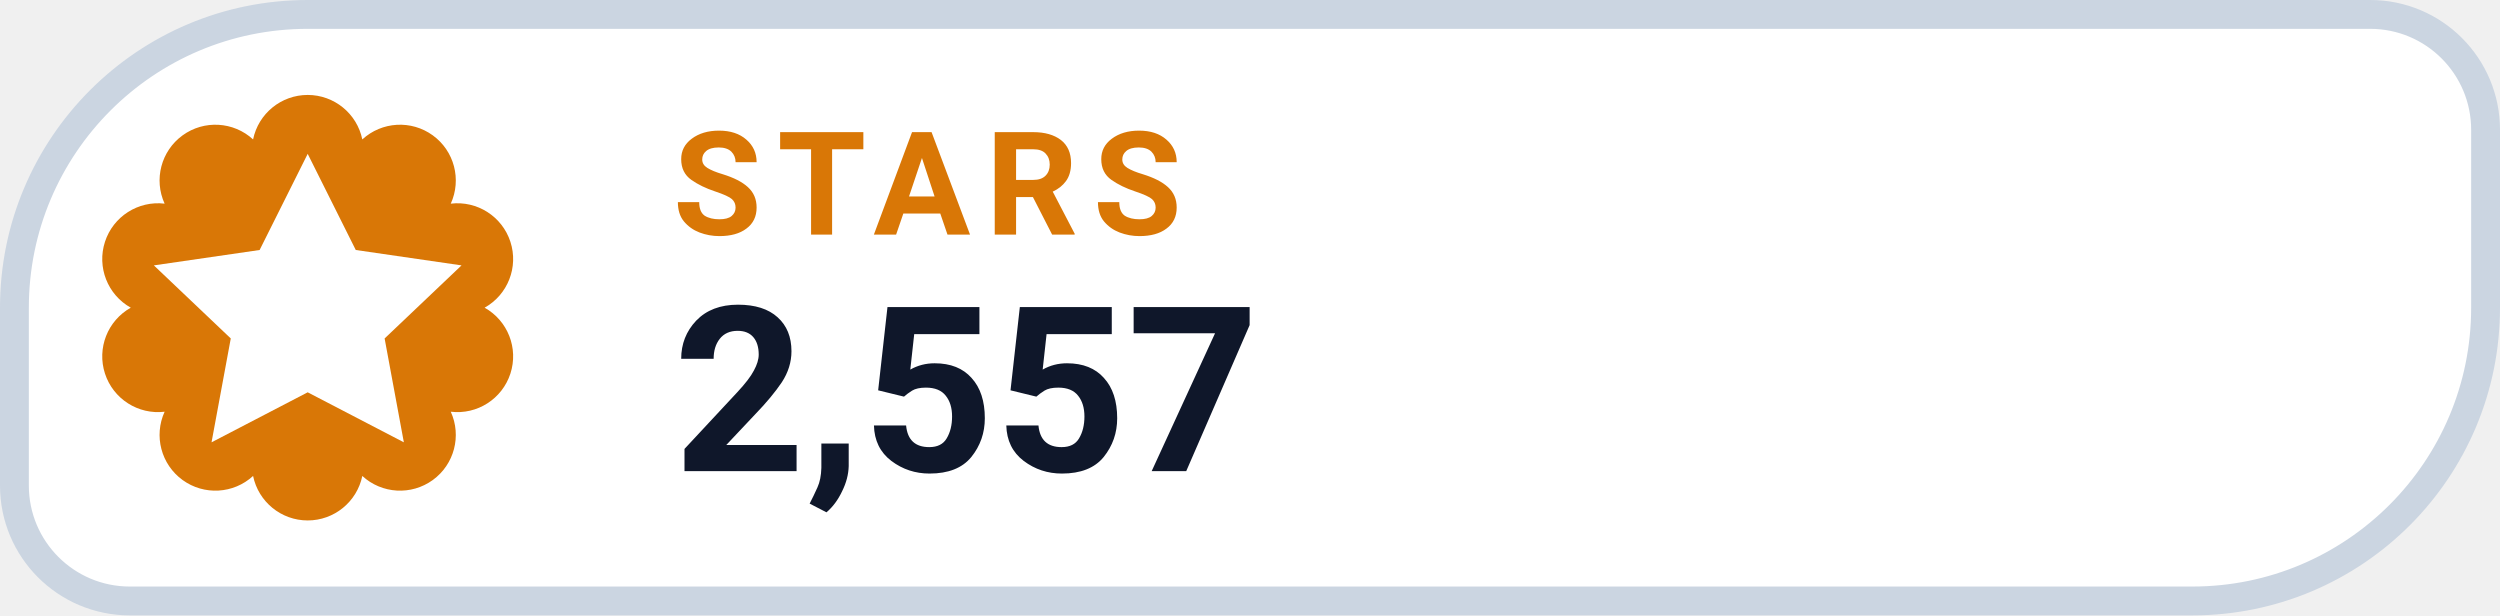
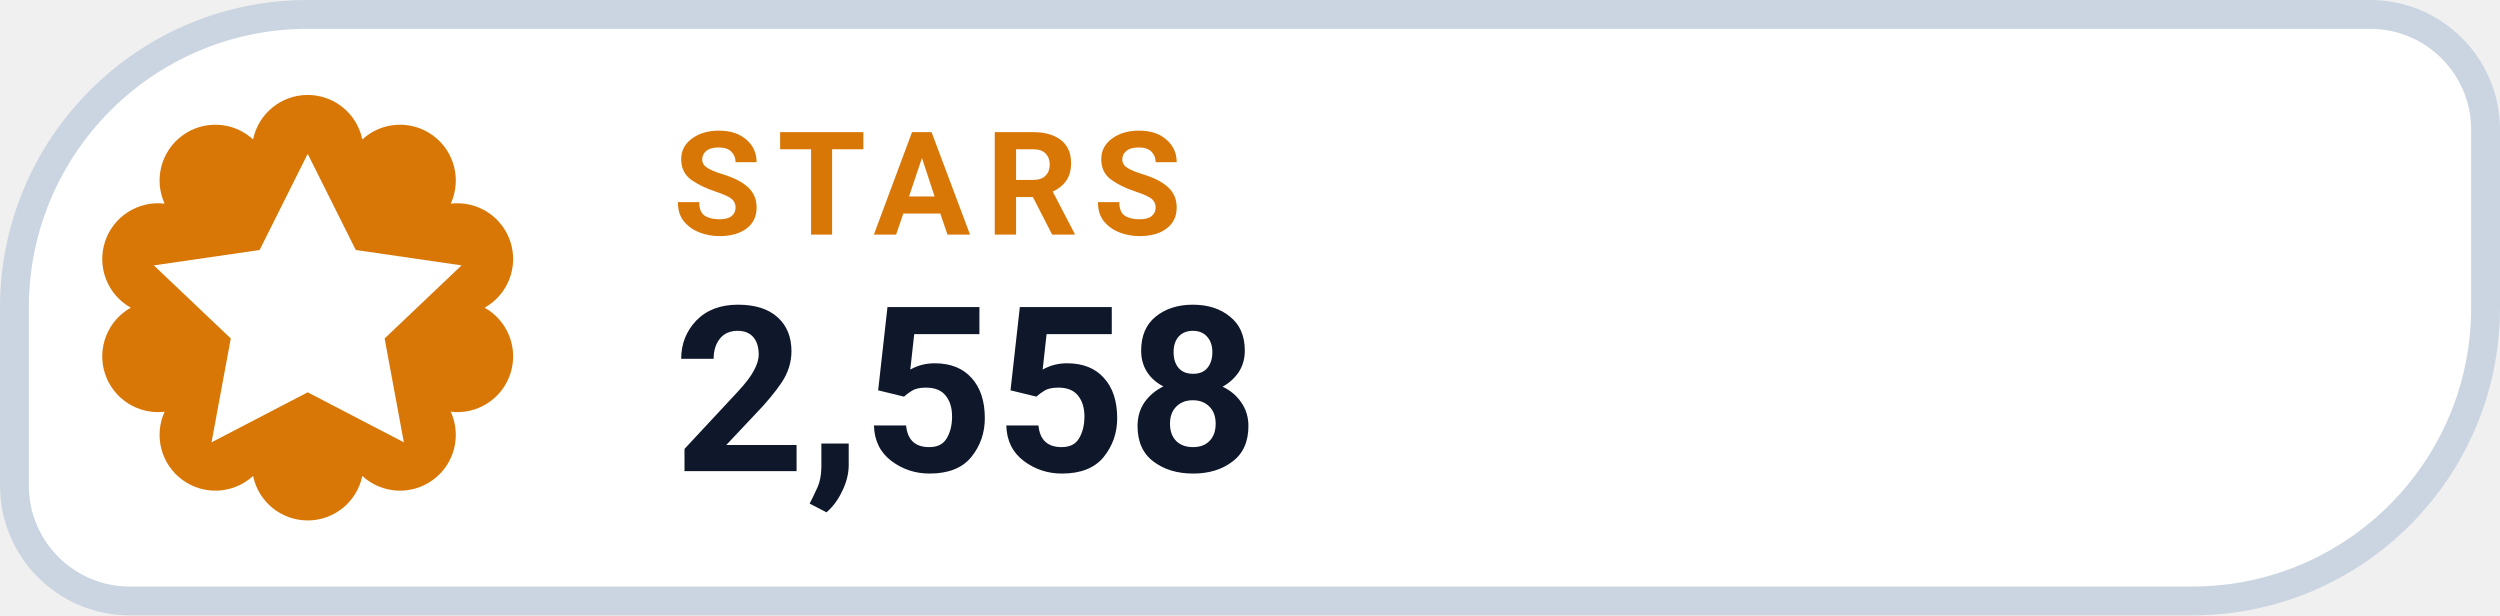
- <svg xmlns="http://www.w3.org/2000/svg" width="130" height="32" viewBox="0 0 130 32" role="img" aria-label="STARS 2,557">
+ <svg xmlns="http://www.w3.org/2000/svg" width="130" height="32" viewBox="0 0 130 32" role="img" aria-label="STARS 2,558">
  <path d="M 16.00 0.75 H 123.25 A 6.00 6.00 0 0 1 129.25 6.75 V 16.00 A 15.25 15.25 0 0 1 114.00 31.25 H 6.75 A 6.00 6.00 0 0 1 0.75 25.25 V 16.00 A 15.25 15.25 0 0 1 16.00 0.75 Z" fill="#FFFFFF" stroke="#CBD5E1" stroke-width="1.5" />
  <path d="M 13.16 7.25 A 2.90 2.90 0 0 1 18.84 7.25 A 2.90 2.90 0 0 1 23.44 10.59 A 2.90 2.90 0 0 1 25.20 16.00 A 2.90 2.90 0 0 1 23.44 21.41 A 2.90 2.90 0 0 1 18.84 24.75 A 2.90 2.90 0 0 1 13.16 24.75 A 2.90 2.90 0 0 1 8.56 21.41 A 2.90 2.90 0 0 1 6.80 16.00 A 2.90 2.90 0 0 1 8.56 10.59 A 2.90 2.90 0 0 1 13.16 7.25 Z" fill="#D97706" />
  <g transform="translate(16 16)" style="color:#FFFFFF;">
    <path d="M0 -8 l2.5 5 5.5 .8 -4 3.8 1 5.4 -5 -2.6 -5 2.6 1 -5.4 -4 -3.8 5.5 -.8 Z" fill="currentColor" />
  </g>
  <text x="35" y="12.2" fill="#D97706" font-family="-apple-system,BlinkMacSystemFont,'Segoe UI',Roboto,Helvetica,Arial,sans-serif" font-size="7.5" font-weight="700" letter-spacing=".8">STARS</text>
-   <text x="35" y="24.5" fill="#0F172A" font-family="-apple-system,BlinkMacSystemFont,'Segoe UI',Roboto,Helvetica,Arial,sans-serif" font-size="12" font-weight="750">2,557</text>
+   <text x="35" y="24.5" fill="#0F172A" font-family="-apple-system,BlinkMacSystemFont,'Segoe UI',Roboto,Helvetica,Arial,sans-serif" font-size="12" font-weight="750">2,558</text>
</svg>
